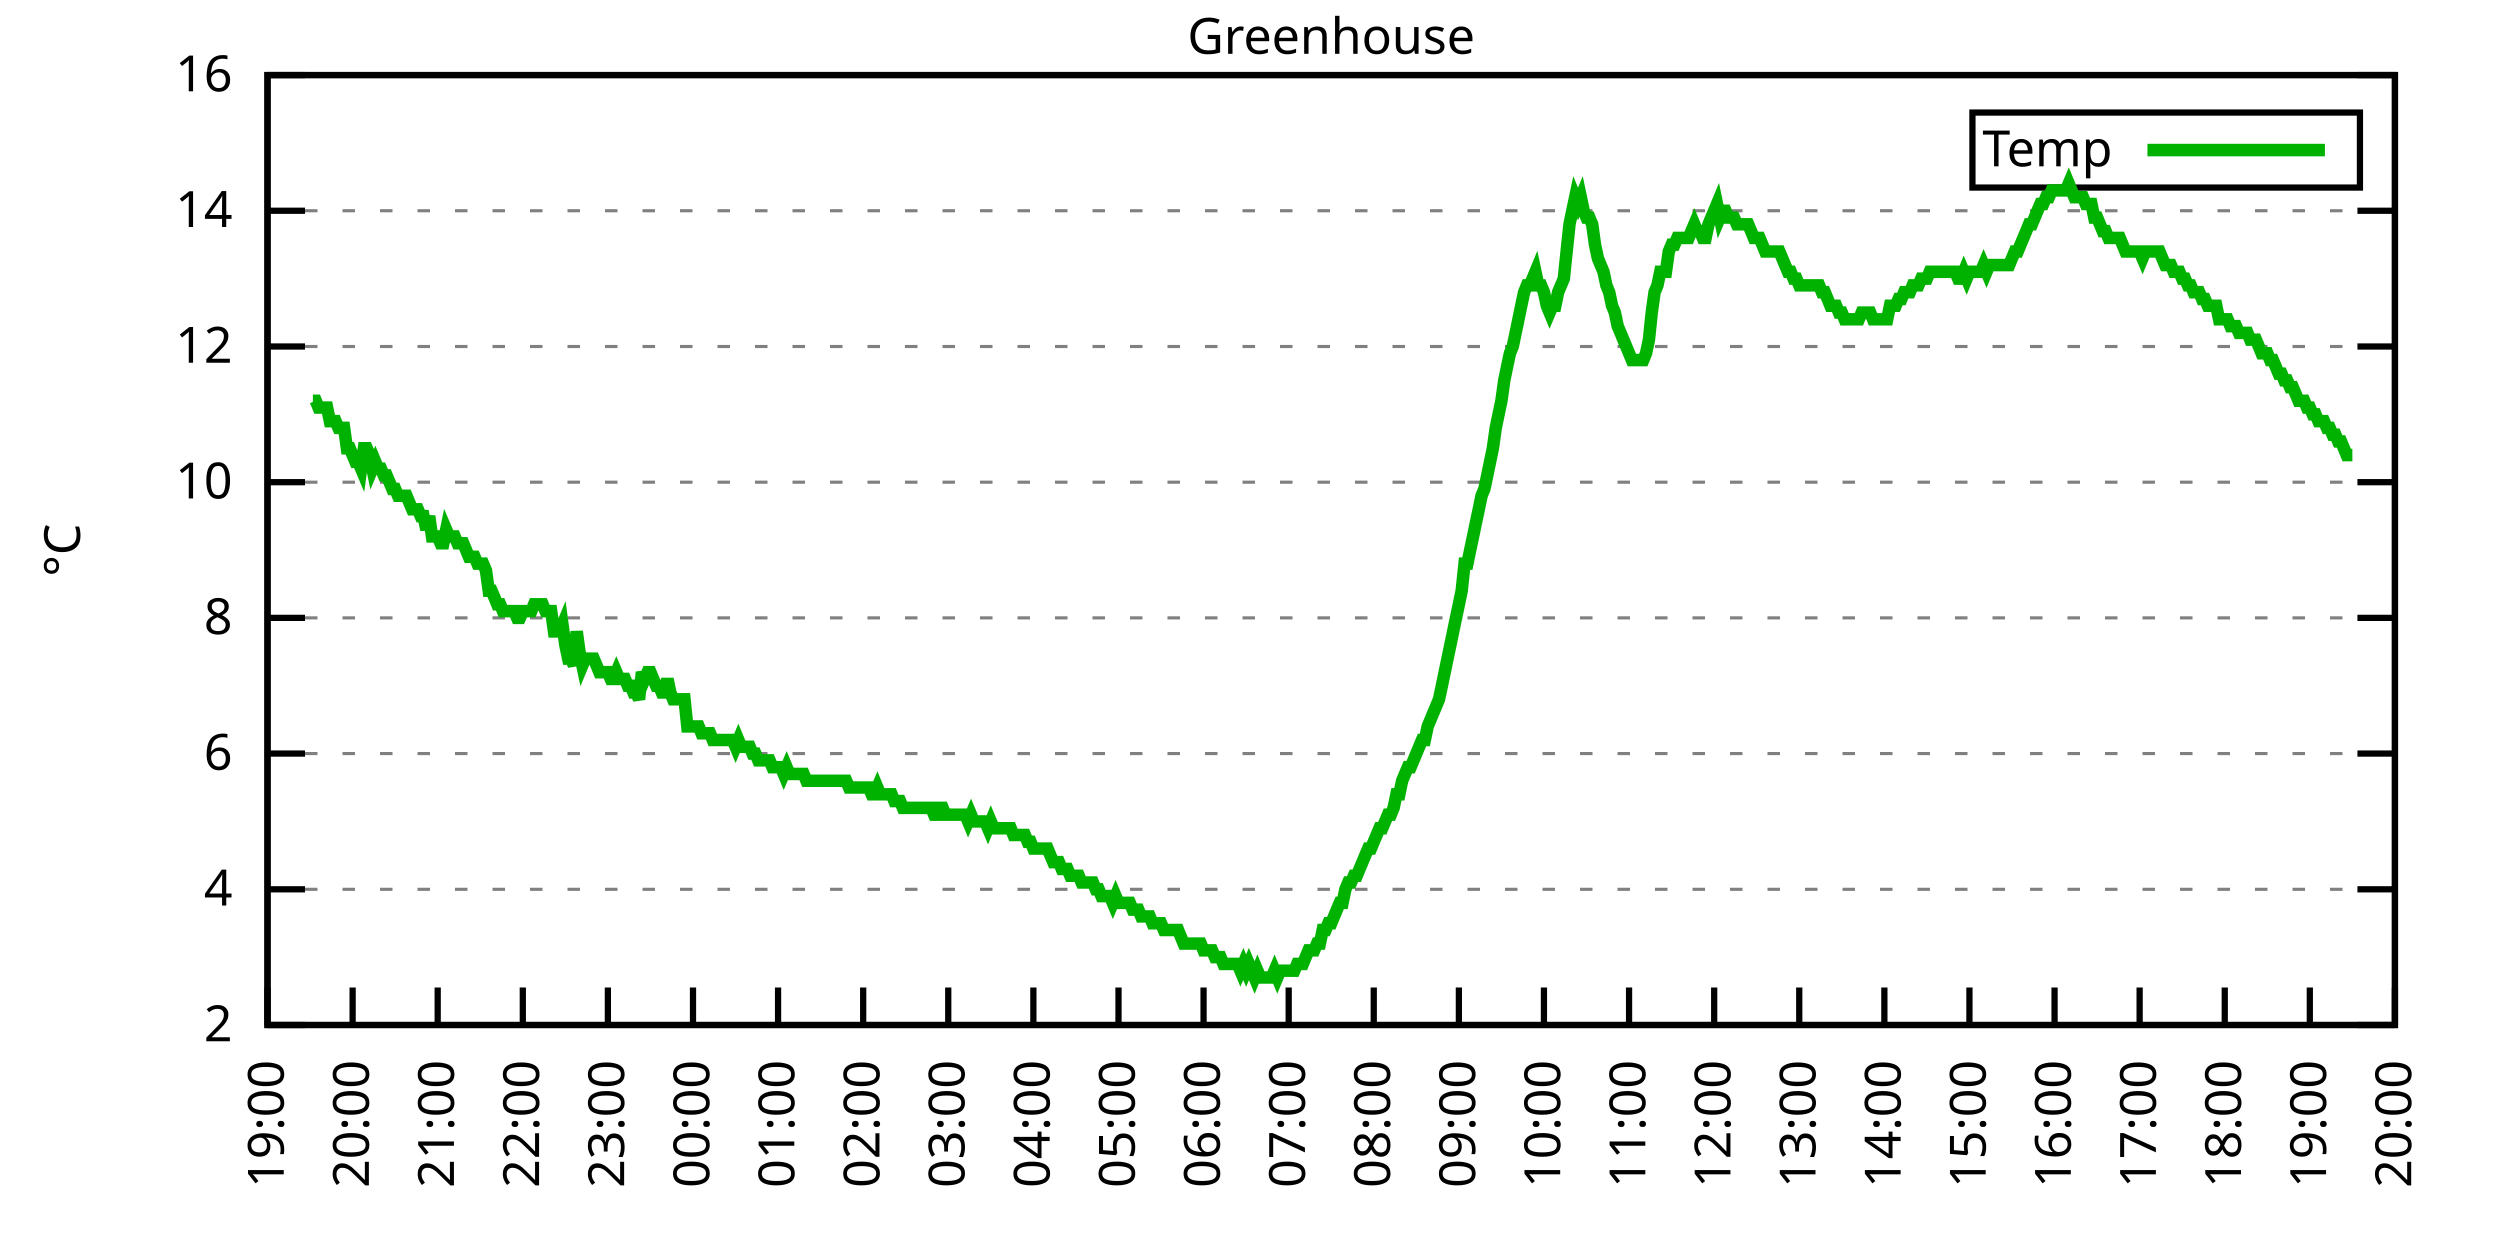
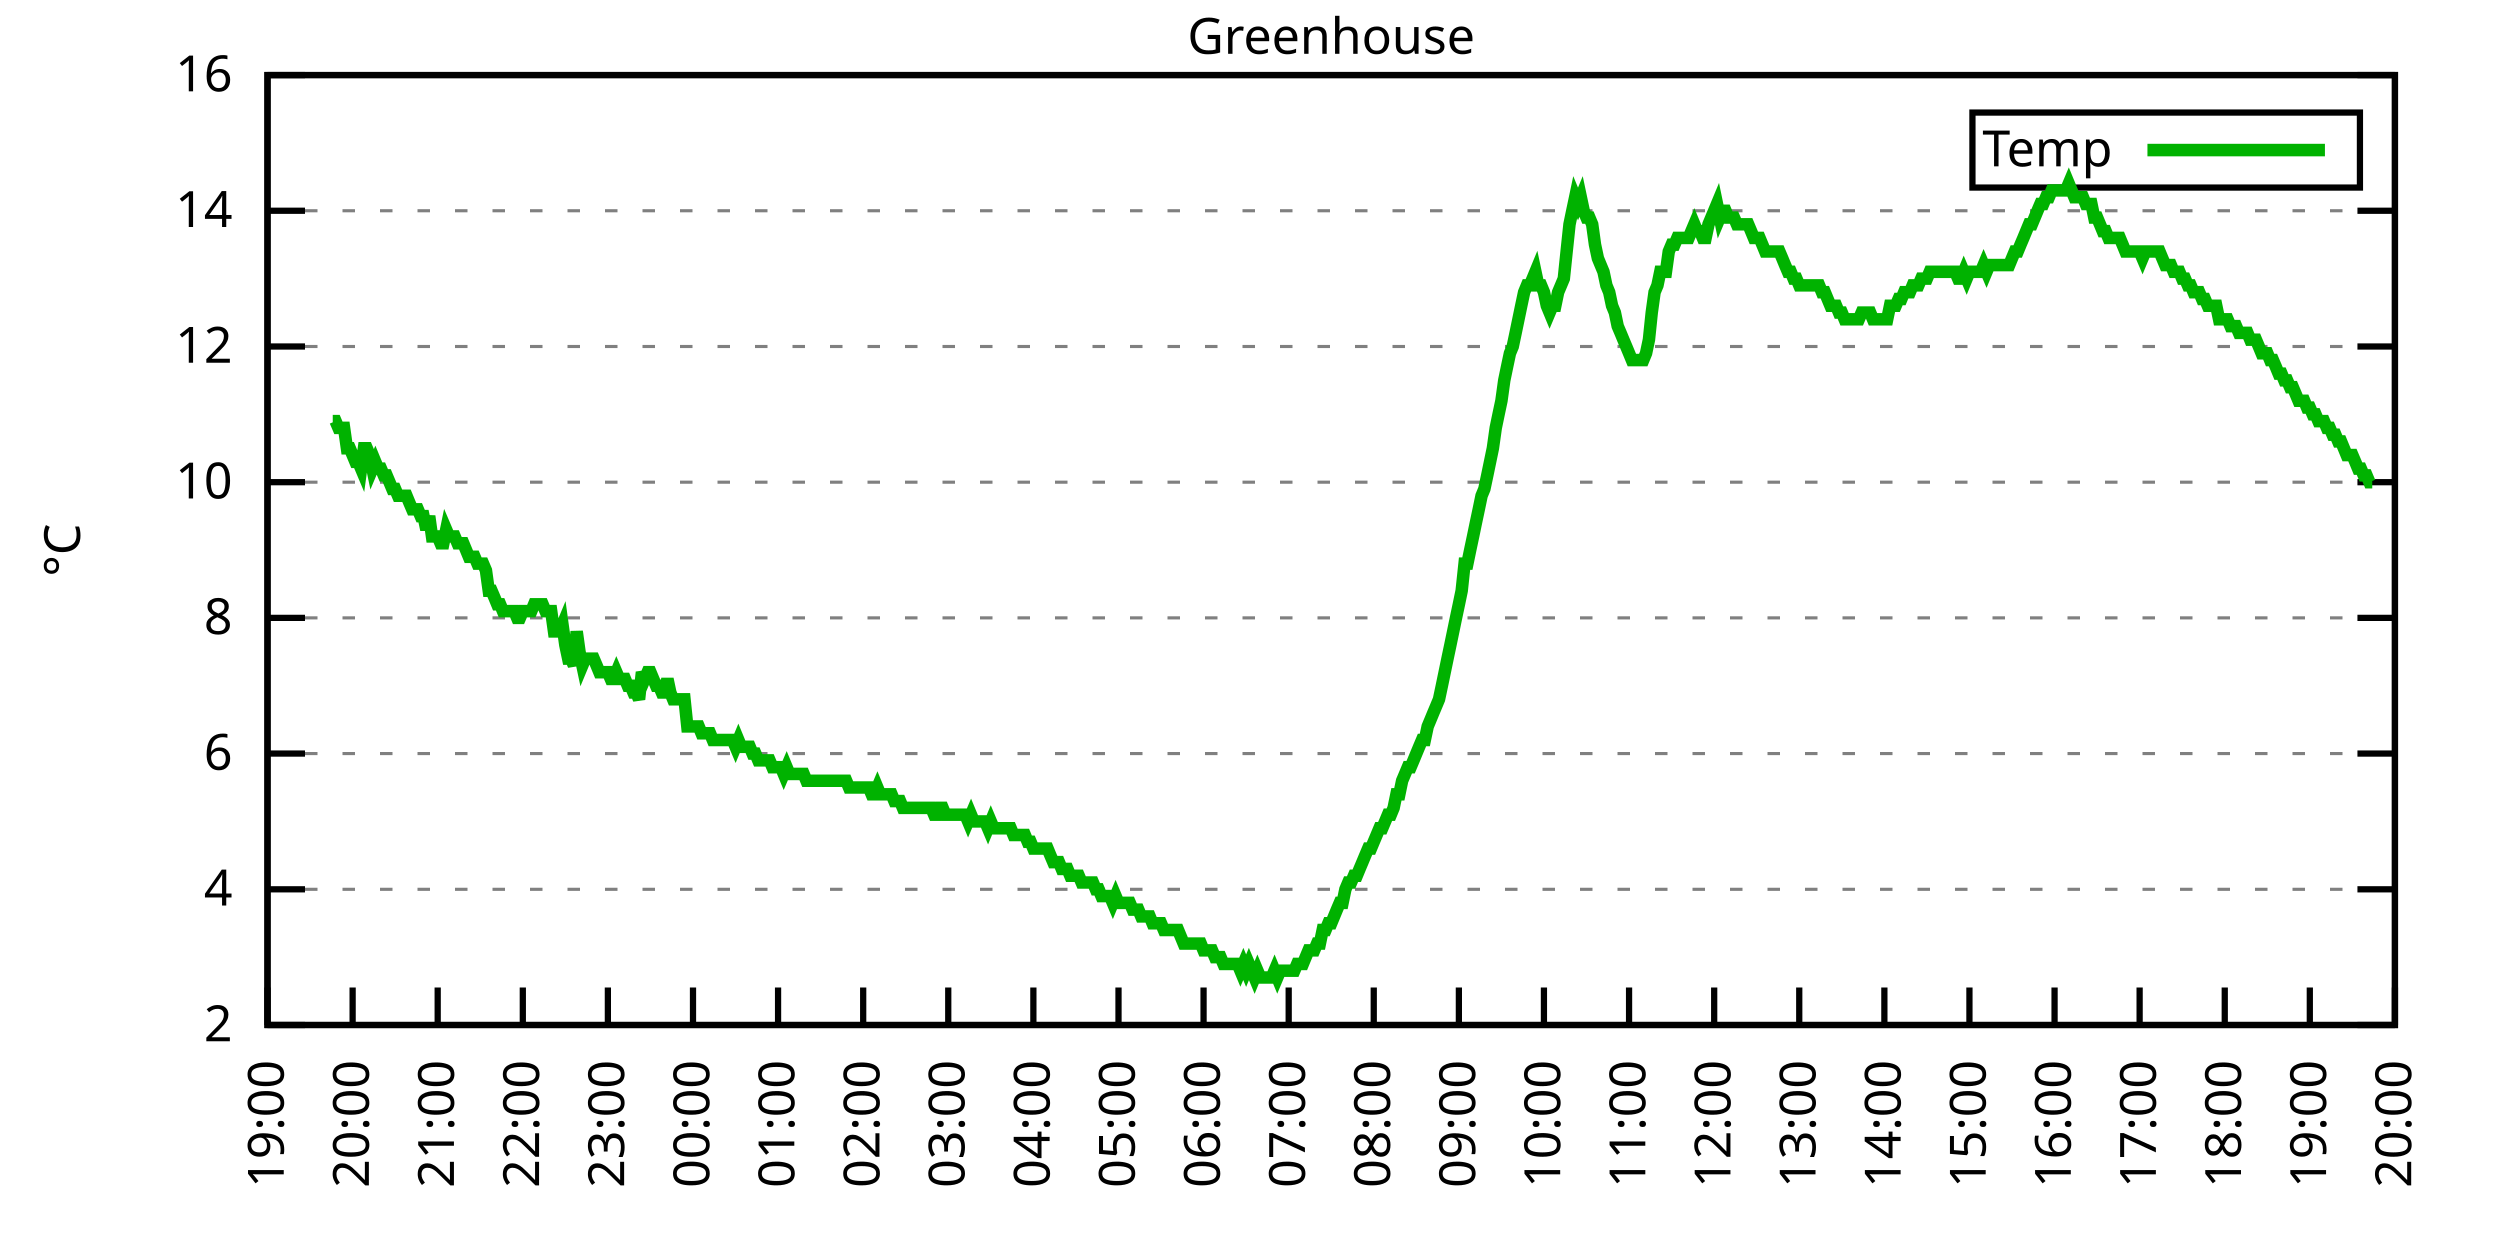
<svg xmlns="http://www.w3.org/2000/svg" xmlns:xlink="http://www.w3.org/1999/xlink" width="400" height="200" viewBox="0 0 400 200">
  <g id="gnuplot_canvas">
    <rect x="0" y="0" width="400" height="200" fill="none" />
    <defs>
      <circle id="gpDot" r="0.5" stroke-width="0.5" stroke="currentColor" />
      <path id="gpPt0" stroke-width="0.333" stroke="currentColor" d="M-1,0 h2 M0,-1 v2" />
      <path id="gpPt1" stroke-width="0.333" stroke="currentColor" d="M-1,-1 L1,1 M1,-1 L-1,1" />
      <path id="gpPt2" stroke-width="0.333" stroke="currentColor" d="M-1,0 L1,0 M0,-1 L0,1 M-1,-1 L1,1 M-1,1 L1,-1" />
      <rect id="gpPt3" stroke-width="0.333" stroke="currentColor" x="-1" y="-1" width="2" height="2" />
      <rect id="gpPt4" stroke-width="0.333" stroke="currentColor" fill="currentColor" x="-1" y="-1" width="2" height="2" />
      <circle id="gpPt5" stroke-width="0.333" stroke="currentColor" cx="0" cy="0" r="1" />
      <use xlink:href="#gpPt5" id="gpPt6" fill="currentColor" stroke="none" />
      <path id="gpPt7" stroke-width="0.333" stroke="currentColor" d="M0,-1.33 L-1.33,0.67 L1.33,0.67 z" />
      <use xlink:href="#gpPt7" id="gpPt8" fill="currentColor" stroke="none" />
      <use xlink:href="#gpPt7" id="gpPt9" stroke="currentColor" transform="rotate(180)" />
      <use xlink:href="#gpPt9" id="gpPt10" fill="currentColor" stroke="none" />
      <use xlink:href="#gpPt3" id="gpPt11" stroke="currentColor" transform="rotate(45)" />
      <use xlink:href="#gpPt11" id="gpPt12" fill="currentColor" stroke="none" />
      <path id="gpPt13" stroke-width="0.333" stroke="currentColor" d="M0,1.330 L1.265,0.411 L0.782,-1.067 L-0.782,-1.076 L-1.265,0.411 z" />
      <use xlink:href="#gpPt13" id="gpPt14" fill="currentColor" stroke="none" />
      <filter id="textbox" filterUnits="objectBoundingBox" x="0" y="0" height="1" width="1">
        <feFlood flood-color="white" flood-opacity="1" result="bgnd" />
        <feComposite in="SourceGraphic" in2="bgnd" operator="atop" />
      </filter>
      <filter id="greybox" filterUnits="objectBoundingBox" x="0" y="0" height="1" width="1">
        <feFlood flood-color="lightgrey" flood-opacity="1" result="grey" />
        <feComposite in="SourceGraphic" in2="grey" operator="atop" />
      </filter>
    </defs>
    <g fill="none" color="white" stroke="currentColor" stroke-width="1.00" stroke-linecap="butt" stroke-linejoin="miter">
</g>
    <g fill="none" color="black" stroke="currentColor" stroke-width="1.00" stroke-linecap="butt" stroke-linejoin="miter">
      <g stroke="none" shape-rendering="crispEdges">
        <polygon fill="rgb(255, 255, 255)" points="42.80,164.00 383.18,164.00 383.18,12.02 42.80,12.02 " />
      </g>
    </g>
    <g fill="none" color="black" stroke="currentColor" stroke-width="1.00" stroke-linecap="butt" stroke-linejoin="miter">
</g>
    <g fill="none" color="black" stroke="black" stroke-width="0.50" stroke-linecap="butt" stroke-linejoin="miter">
</g>
    <g fill="none" color="gray" stroke="currentColor" stroke-width="0.50" stroke-linecap="butt" stroke-linejoin="miter">
      <path stroke="gray" stroke-dasharray="2,4" class="gridline" d="M42.80,164.00 L383.19,164.00  " />
    </g>
    <g fill="none" color="gray" stroke="gray" stroke-width="1.00" stroke-linecap="butt" stroke-linejoin="miter">
</g>
    <g fill="none" color="black" stroke="currentColor" stroke-width="1.00" stroke-linecap="butt" stroke-linejoin="miter">
      <path stroke="black" d="M42.80,164.00 L48.80,164.00 M383.19,164.00 L377.19,164.00  " />
      <g transform="translate(37.20,166.60)" stroke="none" fill="black" font-family="Sans" font-size="8.00" text-anchor="end">
        <text>
          <tspan font-family="Sans"> 2</tspan>
        </text>
      </g>
    </g>
    <g fill="none" color="black" stroke="currentColor" stroke-width="1.00" stroke-linecap="butt" stroke-linejoin="miter">
</g>
    <g fill="none" color="black" stroke="black" stroke-width="0.50" stroke-linecap="butt" stroke-linejoin="miter">
</g>
    <g fill="none" color="gray" stroke="currentColor" stroke-width="0.50" stroke-linecap="butt" stroke-linejoin="miter">
      <path stroke="gray" stroke-dasharray="2,4" class="gridline" d="M42.80,142.29 L383.19,142.29  " />
    </g>
    <g fill="none" color="gray" stroke="gray" stroke-width="1.00" stroke-linecap="butt" stroke-linejoin="miter">
</g>
    <g fill="none" color="black" stroke="currentColor" stroke-width="1.00" stroke-linecap="butt" stroke-linejoin="miter">
      <path stroke="black" d="M42.80,142.29 L48.80,142.29 M383.19,142.29 L377.19,142.29  " />
      <g transform="translate(37.20,144.89)" stroke="none" fill="black" font-family="Sans" font-size="8.00" text-anchor="end">
        <text>
          <tspan font-family="Sans"> 4</tspan>
        </text>
      </g>
    </g>
    <g fill="none" color="black" stroke="currentColor" stroke-width="1.00" stroke-linecap="butt" stroke-linejoin="miter">
</g>
    <g fill="none" color="black" stroke="black" stroke-width="0.50" stroke-linecap="butt" stroke-linejoin="miter">
</g>
    <g fill="none" color="gray" stroke="currentColor" stroke-width="0.50" stroke-linecap="butt" stroke-linejoin="miter">
      <path stroke="gray" stroke-dasharray="2,4" class="gridline" d="M42.80,120.57 L383.19,120.57  " />
    </g>
    <g fill="none" color="gray" stroke="gray" stroke-width="1.00" stroke-linecap="butt" stroke-linejoin="miter">
</g>
    <g fill="none" color="black" stroke="currentColor" stroke-width="1.00" stroke-linecap="butt" stroke-linejoin="miter">
      <path stroke="black" d="M42.80,120.57 L48.80,120.57 M383.19,120.57 L377.19,120.57  " />
      <g transform="translate(37.20,123.17)" stroke="none" fill="black" font-family="Sans" font-size="8.00" text-anchor="end">
        <text>
          <tspan font-family="Sans"> 6</tspan>
        </text>
      </g>
    </g>
    <g fill="none" color="black" stroke="currentColor" stroke-width="1.00" stroke-linecap="butt" stroke-linejoin="miter">
</g>
    <g fill="none" color="black" stroke="black" stroke-width="0.50" stroke-linecap="butt" stroke-linejoin="miter">
</g>
    <g fill="none" color="gray" stroke="currentColor" stroke-width="0.50" stroke-linecap="butt" stroke-linejoin="miter">
      <path stroke="gray" stroke-dasharray="2,4" class="gridline" d="M42.80,98.86 L383.19,98.86  " />
    </g>
    <g fill="none" color="gray" stroke="gray" stroke-width="1.00" stroke-linecap="butt" stroke-linejoin="miter">
</g>
    <g fill="none" color="black" stroke="currentColor" stroke-width="1.00" stroke-linecap="butt" stroke-linejoin="miter">
      <path stroke="black" d="M42.80,98.86 L48.80,98.86 M383.19,98.86 L377.19,98.86  " />
      <g transform="translate(37.20,101.46)" stroke="none" fill="black" font-family="Sans" font-size="8.00" text-anchor="end">
        <text>
          <tspan font-family="Sans"> 8</tspan>
        </text>
      </g>
    </g>
    <g fill="none" color="black" stroke="currentColor" stroke-width="1.00" stroke-linecap="butt" stroke-linejoin="miter">
</g>
    <g fill="none" color="black" stroke="black" stroke-width="0.50" stroke-linecap="butt" stroke-linejoin="miter">
</g>
    <g fill="none" color="gray" stroke="currentColor" stroke-width="0.50" stroke-linecap="butt" stroke-linejoin="miter">
      <path stroke="gray" stroke-dasharray="2,4" class="gridline" d="M42.80,77.15 L383.19,77.15  " />
    </g>
    <g fill="none" color="gray" stroke="gray" stroke-width="1.00" stroke-linecap="butt" stroke-linejoin="miter">
</g>
    <g fill="none" color="black" stroke="currentColor" stroke-width="1.00" stroke-linecap="butt" stroke-linejoin="miter">
      <path stroke="black" d="M42.80,77.15 L48.80,77.15 M383.19,77.15 L377.19,77.15  " />
      <g transform="translate(37.20,79.75)" stroke="none" fill="black" font-family="Sans" font-size="8.00" text-anchor="end">
        <text>
          <tspan font-family="Sans"> 10</tspan>
        </text>
      </g>
    </g>
    <g fill="none" color="black" stroke="currentColor" stroke-width="1.00" stroke-linecap="butt" stroke-linejoin="miter">
</g>
    <g fill="none" color="black" stroke="black" stroke-width="0.50" stroke-linecap="butt" stroke-linejoin="miter">
</g>
    <g fill="none" color="gray" stroke="currentColor" stroke-width="0.50" stroke-linecap="butt" stroke-linejoin="miter">
      <path stroke="gray" stroke-dasharray="2,4" class="gridline" d="M42.80,55.44 L383.19,55.44  " />
    </g>
    <g fill="none" color="gray" stroke="gray" stroke-width="1.00" stroke-linecap="butt" stroke-linejoin="miter">
</g>
    <g fill="none" color="black" stroke="currentColor" stroke-width="1.00" stroke-linecap="butt" stroke-linejoin="miter">
      <path stroke="black" d="M42.80,55.44 L48.80,55.44 M383.19,55.44 L377.19,55.44  " />
      <g transform="translate(37.20,58.04)" stroke="none" fill="black" font-family="Sans" font-size="8.00" text-anchor="end">
        <text>
          <tspan font-family="Sans"> 12</tspan>
        </text>
      </g>
    </g>
    <g fill="none" color="black" stroke="currentColor" stroke-width="1.00" stroke-linecap="butt" stroke-linejoin="miter">
</g>
    <g fill="none" color="black" stroke="black" stroke-width="0.50" stroke-linecap="butt" stroke-linejoin="miter">
</g>
    <g fill="none" color="gray" stroke="currentColor" stroke-width="0.50" stroke-linecap="butt" stroke-linejoin="miter">
      <path stroke="gray" stroke-dasharray="2,4" class="gridline" d="M42.80,33.72 L383.19,33.72  " />
    </g>
    <g fill="none" color="gray" stroke="gray" stroke-width="1.00" stroke-linecap="butt" stroke-linejoin="miter">
</g>
    <g fill="none" color="black" stroke="currentColor" stroke-width="1.00" stroke-linecap="butt" stroke-linejoin="miter">
      <path stroke="black" d="M42.80,33.72 L48.80,33.72 M383.19,33.72 L377.19,33.72  " />
      <g transform="translate(37.20,36.32)" stroke="none" fill="black" font-family="Sans" font-size="8.00" text-anchor="end">
        <text>
          <tspan font-family="Sans"> 14</tspan>
        </text>
      </g>
    </g>
    <g fill="none" color="black" stroke="currentColor" stroke-width="1.00" stroke-linecap="butt" stroke-linejoin="miter">
</g>
    <g fill="none" color="black" stroke="black" stroke-width="0.50" stroke-linecap="butt" stroke-linejoin="miter">
</g>
    <g fill="none" color="gray" stroke="currentColor" stroke-width="0.50" stroke-linecap="butt" stroke-linejoin="miter">
      <path stroke="gray" stroke-dasharray="2,4" class="gridline" d="M42.80,12.01 L383.19,12.01  " />
    </g>
    <g fill="none" color="gray" stroke="gray" stroke-width="1.00" stroke-linecap="butt" stroke-linejoin="miter">
</g>
    <g fill="none" color="black" stroke="currentColor" stroke-width="1.00" stroke-linecap="butt" stroke-linejoin="miter">
      <path stroke="black" d="M42.80,12.01 L48.80,12.01 M383.19,12.01 L377.19,12.01  " />
      <g transform="translate(37.20,14.61)" stroke="none" fill="black" font-family="Sans" font-size="8.00" text-anchor="end">
        <text>
          <tspan font-family="Sans"> 16</tspan>
        </text>
      </g>
    </g>
    <g fill="none" color="black" stroke="currentColor" stroke-width="1.00" stroke-linecap="butt" stroke-linejoin="miter">
      <path stroke="black" d="M42.80,164.00 L42.80,158.00  " />
      <g transform="translate(45.40,169.60) rotate(270.00)" stroke="none" fill="black" font-family="Sans" font-size="8.00" text-anchor="end">
        <text>
          <tspan font-family="Sans">19:00</tspan>
        </text>
      </g>
    </g>
    <g fill="none" color="black" stroke="currentColor" stroke-width="1.00" stroke-linecap="butt" stroke-linejoin="miter">
      <path stroke="black" d="M56.42,164.00 L56.42,158.00  " />
      <g transform="translate(59.02,169.60) rotate(270.00)" stroke="none" fill="black" font-family="Sans" font-size="8.00" text-anchor="end">
        <text>
          <tspan font-family="Sans">20:00</tspan>
        </text>
      </g>
    </g>
    <g fill="none" color="black" stroke="currentColor" stroke-width="1.00" stroke-linecap="butt" stroke-linejoin="miter">
      <path stroke="black" d="M70.03,164.00 L70.03,158.00  " />
      <g transform="translate(72.63,169.60) rotate(270.00)" stroke="none" fill="black" font-family="Sans" font-size="8.00" text-anchor="end">
        <text>
          <tspan font-family="Sans">21:00</tspan>
        </text>
      </g>
    </g>
    <g fill="none" color="black" stroke="currentColor" stroke-width="1.00" stroke-linecap="butt" stroke-linejoin="miter">
      <path stroke="black" d="M83.65,164.00 L83.65,158.00  " />
      <g transform="translate(86.25,169.60) rotate(270.00)" stroke="none" fill="black" font-family="Sans" font-size="8.00" text-anchor="end">
        <text>
          <tspan font-family="Sans">22:00</tspan>
        </text>
      </g>
    </g>
    <g fill="none" color="black" stroke="currentColor" stroke-width="1.00" stroke-linecap="butt" stroke-linejoin="miter">
      <path stroke="black" d="M97.26,164.00 L97.26,158.00  " />
      <g transform="translate(99.86,169.60) rotate(270.00)" stroke="none" fill="black" font-family="Sans" font-size="8.00" text-anchor="end">
        <text>
          <tspan font-family="Sans">23:00</tspan>
        </text>
      </g>
    </g>
    <g fill="none" color="black" stroke="currentColor" stroke-width="1.00" stroke-linecap="butt" stroke-linejoin="miter">
      <path stroke="black" d="M110.88,164.00 L110.88,158.00  " />
      <g transform="translate(113.48,169.60) rotate(270.00)" stroke="none" fill="black" font-family="Sans" font-size="8.00" text-anchor="end">
        <text>
          <tspan font-family="Sans">00:00</tspan>
        </text>
      </g>
    </g>
    <g fill="none" color="black" stroke="currentColor" stroke-width="1.00" stroke-linecap="butt" stroke-linejoin="miter">
      <path stroke="black" d="M124.49,164.00 L124.49,158.00  " />
      <g transform="translate(127.09,169.60) rotate(270.00)" stroke="none" fill="black" font-family="Sans" font-size="8.00" text-anchor="end">
        <text>
          <tspan font-family="Sans">01:00</tspan>
        </text>
      </g>
    </g>
    <g fill="none" color="black" stroke="currentColor" stroke-width="1.00" stroke-linecap="butt" stroke-linejoin="miter">
      <path stroke="black" d="M138.11,164.00 L138.11,158.00  " />
      <g transform="translate(140.71,169.60) rotate(270.00)" stroke="none" fill="black" font-family="Sans" font-size="8.00" text-anchor="end">
        <text>
          <tspan font-family="Sans">02:00</tspan>
        </text>
      </g>
    </g>
    <g fill="none" color="black" stroke="currentColor" stroke-width="1.00" stroke-linecap="butt" stroke-linejoin="miter">
      <path stroke="black" d="M151.72,164.00 L151.72,158.00  " />
      <g transform="translate(154.32,169.60) rotate(270.00)" stroke="none" fill="black" font-family="Sans" font-size="8.00" text-anchor="end">
        <text>
          <tspan font-family="Sans">03:00</tspan>
        </text>
      </g>
    </g>
    <g fill="none" color="black" stroke="currentColor" stroke-width="1.00" stroke-linecap="butt" stroke-linejoin="miter">
      <path stroke="black" d="M165.34,164.00 L165.34,158.00  " />
      <g transform="translate(167.94,169.60) rotate(270.00)" stroke="none" fill="black" font-family="Sans" font-size="8.00" text-anchor="end">
        <text>
          <tspan font-family="Sans">04:00</tspan>
        </text>
      </g>
    </g>
    <g fill="none" color="black" stroke="currentColor" stroke-width="1.00" stroke-linecap="butt" stroke-linejoin="miter">
      <path stroke="black" d="M178.96,164.00 L178.96,158.00  " />
      <g transform="translate(181.56,169.60) rotate(270.00)" stroke="none" fill="black" font-family="Sans" font-size="8.00" text-anchor="end">
        <text>
          <tspan font-family="Sans">05:00</tspan>
        </text>
      </g>
    </g>
    <g fill="none" color="black" stroke="currentColor" stroke-width="1.00" stroke-linecap="butt" stroke-linejoin="miter">
      <path stroke="black" d="M192.57,164.00 L192.57,158.00  " />
      <g transform="translate(195.17,169.60) rotate(270.00)" stroke="none" fill="black" font-family="Sans" font-size="8.00" text-anchor="end">
        <text>
          <tspan font-family="Sans">06:00</tspan>
        </text>
      </g>
    </g>
    <g fill="none" color="black" stroke="currentColor" stroke-width="1.00" stroke-linecap="butt" stroke-linejoin="miter">
      <path stroke="black" d="M206.19,164.00 L206.19,158.00  " />
      <g transform="translate(208.79,169.60) rotate(270.00)" stroke="none" fill="black" font-family="Sans" font-size="8.00" text-anchor="end">
        <text>
          <tspan font-family="Sans">07:00</tspan>
        </text>
      </g>
    </g>
    <g fill="none" color="black" stroke="currentColor" stroke-width="1.00" stroke-linecap="butt" stroke-linejoin="miter">
      <path stroke="black" d="M219.80,164.00 L219.80,158.00  " />
      <g transform="translate(222.40,169.60) rotate(270.00)" stroke="none" fill="black" font-family="Sans" font-size="8.00" text-anchor="end">
        <text>
          <tspan font-family="Sans">08:00</tspan>
        </text>
      </g>
    </g>
    <g fill="none" color="black" stroke="currentColor" stroke-width="1.00" stroke-linecap="butt" stroke-linejoin="miter">
      <path stroke="black" d="M233.42,164.00 L233.42,158.00  " />
      <g transform="translate(236.02,169.60) rotate(270.00)" stroke="none" fill="black" font-family="Sans" font-size="8.00" text-anchor="end">
        <text>
          <tspan font-family="Sans">09:00</tspan>
        </text>
      </g>
    </g>
    <g fill="none" color="black" stroke="currentColor" stroke-width="1.00" stroke-linecap="butt" stroke-linejoin="miter">
      <path stroke="black" d="M247.03,164.00 L247.03,158.00  " />
      <g transform="translate(249.63,169.60) rotate(270.00)" stroke="none" fill="black" font-family="Sans" font-size="8.00" text-anchor="end">
        <text>
          <tspan font-family="Sans">10:00</tspan>
        </text>
      </g>
    </g>
    <g fill="none" color="black" stroke="currentColor" stroke-width="1.00" stroke-linecap="butt" stroke-linejoin="miter">
      <path stroke="black" d="M260.65,164.00 L260.65,158.00  " />
      <g transform="translate(263.25,169.60) rotate(270.00)" stroke="none" fill="black" font-family="Sans" font-size="8.00" text-anchor="end">
        <text>
          <tspan font-family="Sans">11:00</tspan>
        </text>
      </g>
    </g>
    <g fill="none" color="black" stroke="currentColor" stroke-width="1.00" stroke-linecap="butt" stroke-linejoin="miter">
      <path stroke="black" d="M274.27,164.00 L274.27,158.00  " />
      <g transform="translate(276.87,169.60) rotate(270.00)" stroke="none" fill="black" font-family="Sans" font-size="8.00" text-anchor="end">
        <text>
          <tspan font-family="Sans">12:00</tspan>
        </text>
      </g>
    </g>
    <g fill="none" color="black" stroke="currentColor" stroke-width="1.00" stroke-linecap="butt" stroke-linejoin="miter">
      <path stroke="black" d="M287.88,164.00 L287.88,158.00  " />
      <g transform="translate(290.48,169.60) rotate(270.00)" stroke="none" fill="black" font-family="Sans" font-size="8.00" text-anchor="end">
        <text>
          <tspan font-family="Sans">13:00</tspan>
        </text>
      </g>
    </g>
    <g fill="none" color="black" stroke="currentColor" stroke-width="1.00" stroke-linecap="butt" stroke-linejoin="miter">
      <path stroke="black" d="M301.50,164.00 L301.50,158.00  " />
      <g transform="translate(304.10,169.60) rotate(270.00)" stroke="none" fill="black" font-family="Sans" font-size="8.00" text-anchor="end">
        <text>
          <tspan font-family="Sans">14:00</tspan>
        </text>
      </g>
    </g>
    <g fill="none" color="black" stroke="currentColor" stroke-width="1.00" stroke-linecap="butt" stroke-linejoin="miter">
      <path stroke="black" d="M315.11,164.00 L315.11,158.00  " />
      <g transform="translate(317.71,169.60) rotate(270.00)" stroke="none" fill="black" font-family="Sans" font-size="8.00" text-anchor="end">
        <text>
          <tspan font-family="Sans">15:00</tspan>
        </text>
      </g>
    </g>
    <g fill="none" color="black" stroke="currentColor" stroke-width="1.00" stroke-linecap="butt" stroke-linejoin="miter">
      <path stroke="black" d="M328.73,164.00 L328.73,158.00  " />
      <g transform="translate(331.33,169.60) rotate(270.00)" stroke="none" fill="black" font-family="Sans" font-size="8.00" text-anchor="end">
        <text>
          <tspan font-family="Sans">16:00</tspan>
        </text>
      </g>
    </g>
    <g fill="none" color="black" stroke="currentColor" stroke-width="1.00" stroke-linecap="butt" stroke-linejoin="miter">
      <path stroke="black" d="M342.34,164.00 L342.34,158.00  " />
      <g transform="translate(344.94,169.60) rotate(270.00)" stroke="none" fill="black" font-family="Sans" font-size="8.00" text-anchor="end">
        <text>
          <tspan font-family="Sans">17:00</tspan>
        </text>
      </g>
    </g>
    <g fill="none" color="black" stroke="currentColor" stroke-width="1.00" stroke-linecap="butt" stroke-linejoin="miter">
      <path stroke="black" d="M355.96,164.00 L355.96,158.00  " />
      <g transform="translate(358.56,169.60) rotate(270.00)" stroke="none" fill="black" font-family="Sans" font-size="8.00" text-anchor="end">
        <text>
          <tspan font-family="Sans">18:00</tspan>
        </text>
      </g>
    </g>
    <g fill="none" color="black" stroke="currentColor" stroke-width="1.00" stroke-linecap="butt" stroke-linejoin="miter">
      <path stroke="black" d="M369.57,164.00 L369.57,158.00  " />
      <g transform="translate(372.17,169.60) rotate(270.00)" stroke="none" fill="black" font-family="Sans" font-size="8.00" text-anchor="end">
        <text>
          <tspan font-family="Sans">19:00</tspan>
        </text>
      </g>
    </g>
    <g fill="none" color="black" stroke="currentColor" stroke-width="1.00" stroke-linecap="butt" stroke-linejoin="miter">
      <path stroke="black" d="M383.19,164.00 L383.19,158.00  " />
      <g transform="translate(385.79,169.60) rotate(270.00)" stroke="none" fill="black" font-family="Sans" font-size="8.00" text-anchor="end">
        <text>
          <tspan font-family="Sans">20:00</tspan>
        </text>
      </g>
    </g>
    <g fill="none" color="black" stroke="currentColor" stroke-width="1.00" stroke-linecap="butt" stroke-linejoin="miter">
</g>
    <g fill="none" color="black" stroke="currentColor" stroke-width="1.00" stroke-linecap="butt" stroke-linejoin="miter">
      <path stroke="black" d="M42.80,12.01 L42.80,164.00 L383.19,164.00 L383.19,12.01 L42.80,12.01 Z  " />
    </g>
    <g fill="none" color="black" stroke="currentColor" stroke-width="1.00" stroke-linecap="butt" stroke-linejoin="miter">
</g>
    <g fill="none" color="black" stroke="currentColor" stroke-width="1.00" stroke-linecap="butt" stroke-linejoin="miter">
      <path stroke="black" d="M315.59,30.01 L315.59,18.01 L377.59,18.01 L377.59,30.01 L315.59,30.01 Z  " />
    </g>
    <g id="Greenhouse_plot_1">
      <g fill="none" color="white" stroke="black" stroke-width="2.00" stroke-linecap="butt" stroke-linejoin="miter">
</g>
      <g fill="none" color="black" stroke="currentColor" stroke-width="2.00" stroke-linecap="butt" stroke-linejoin="miter">
        <g transform="translate(337.99,26.61)" stroke="none" fill="black" font-family="Sans" font-size="8.00" text-anchor="end">
          <text>
            <tspan font-family="Sans">Temp</tspan>
          </text>
        </g>
      </g>
      <g fill="none" color="black" stroke="currentColor" stroke-width="2.00" stroke-linecap="butt" stroke-linejoin="miter">
-         <path stroke="rgb(  0, 178,   0)" d="M343.59,24.01 L371.99,24.01 M50.06,64.12 L50.52,64.12 L50.97,65.21 L51.42,65.21 L51.88,65.21 L52.33,65.21   L52.78,67.38 L53.24,67.38 L53.69,67.38 L54.15,68.46 L54.60,68.46 L55.05,68.46 L55.51,71.72 L55.96,71.72   L56.42,72.81 L56.87,73.89 L57.32,73.89 L57.78,74.98 L58.23,71.72 L58.68,71.72 L59.14,72.81 L59.59,74.98   L60.05,73.89 L60.50,74.98 L60.95,74.98 L61.41,76.06 L61.86,76.06 L62.32,77.15 L62.77,78.23 L63.22,78.23   L63.68,79.32 L64.13,79.32 L64.58,79.32 L65.04,79.32 L65.49,80.41 L65.95,81.49 L66.40,81.49 L66.85,81.49   L67.31,82.58 L67.76,82.58 L68.22,84.75 L68.67,82.58 L69.12,85.83 L69.58,85.83 L70.03,85.83 L70.49,86.92   L70.94,86.92 L71.39,84.75 L71.85,85.83 L72.30,85.83 L72.75,85.83 L73.21,86.92 L73.66,86.92 L74.12,86.92   L74.57,88.00 L75.02,89.09 L75.48,89.09 L75.93,89.09 L76.39,90.18 L76.84,90.18 L77.29,90.18 L77.75,91.26   L78.20,94.52 L78.65,94.52 L79.11,95.60 L79.56,96.69 L80.02,96.69 L80.47,97.78 L80.92,97.78 L81.38,97.78   L81.83,97.78 L82.29,97.78 L82.74,98.86 L83.19,98.86 L83.65,97.78 L84.10,97.78 L84.55,97.78 L85.01,97.78   L85.46,96.69 L85.92,96.69 L86.37,96.69 L86.82,96.69 L87.28,97.78 L87.73,97.78 L88.19,97.78 L88.64,101.03   L89.09,101.03 L89.55,101.03 L90.00,99.95 L90.45,103.20 L90.91,105.38 L91.36,105.38 L91.82,106.46 L92.27,101.03   L92.72,104.29 L93.18,106.46 L93.63,105.38 L94.09,105.38 L94.54,105.38 L94.99,105.38 L95.45,106.46 L95.90,107.55   L96.35,107.55 L96.81,107.55 L97.26,107.55 L97.72,108.63 L98.17,108.63 L98.62,107.55 L99.08,108.63 L99.53,108.63   L99.99,108.63 L100.44,109.72 L100.89,109.72 L101.35,110.80 L101.80,110.80 L102.25,111.89 L102.71,107.55 L103.16,108.63   L103.62,107.55 L104.07,107.55 L104.52,108.63 L104.98,109.72 L105.43,109.72 L105.89,110.80 L106.34,110.80 L106.79,108.63   L107.25,110.80 L107.70,111.89 L108.15,111.89 L108.61,111.89 L109.06,111.89 L109.52,111.89 L109.97,116.23 L110.42,116.23   L110.88,116.23 L111.33,116.23 L111.79,116.23 L112.24,117.32 L112.69,117.32 L113.15,117.32 L113.60,117.32 L114.05,118.40   L114.51,118.40 L114.96,118.40 L115.42,118.40 L115.87,118.40 L116.32,118.40 L116.78,118.40 L117.23,118.40 L117.69,119.49   L118.14,118.40 L118.59,119.49 L119.05,119.49 L119.50,119.49 L119.96,119.49 L120.41,120.57 L120.86,120.57 L121.32,121.66   L121.77,121.66 L122.22,121.66 L122.68,121.66 L123.13,121.66 L123.59,122.75 L124.04,122.75 L124.49,122.75 L124.95,122.75   L125.40,123.83 L125.86,122.75 L126.31,123.83 L126.76,123.83 L127.22,123.83 L127.67,123.83 L128.12,123.83 L128.58,123.83   L129.03,124.92 L129.49,124.92 L129.94,124.92 L130.39,124.92 L130.85,124.92 L131.30,124.92 L131.76,124.92 L132.21,124.92   L132.66,124.92 L133.12,124.92 L133.57,124.92 L134.02,124.92 L134.48,124.92 L134.93,124.92 L135.39,124.92 L135.84,126.00   L136.29,126.00 L136.75,126.00 L137.20,126.00 L137.66,126.00 L138.11,126.00 L138.56,126.00 L139.02,126.00 L139.47,127.09   L139.92,127.09 L140.38,126.00 L140.83,127.09 L141.29,127.09 L141.74,127.09 L142.19,127.09 L142.65,127.09 L143.10,128.17   L143.56,128.17 L144.01,128.17 L144.46,129.26 L144.92,129.26 L145.37,129.26 L145.82,129.26 L146.28,129.26 L146.73,129.26   L147.19,129.26 L147.64,129.26 L148.09,129.26 L148.55,129.26 L149.00,129.26 L149.46,130.35 L149.91,130.35 L150.36,129.26   L150.82,129.26 L151.27,130.35 L151.72,130.35 L152.18,130.35 L152.63,130.35 L153.09,130.35 L153.54,130.35 L153.99,130.35   L154.45,130.35 L154.90,131.43 L155.36,130.35 L155.81,131.43 L156.26,131.43 L156.72,131.43 L157.17,131.43 L157.62,131.43   L158.08,132.52 L158.53,131.43 L158.99,132.52 L159.44,132.52 L159.89,132.52 L160.35,132.52 L160.80,132.52 L161.26,132.52   L161.71,132.52 L162.16,133.60 L162.62,133.60 L163.07,133.60 L163.52,133.60 L163.98,133.60 L164.43,134.69 L164.89,134.69   L165.34,135.77 L165.79,135.77 L166.25,135.77 L166.70,135.77 L167.16,135.77 L167.61,135.77 L168.06,136.86 L168.52,137.94   L168.97,137.94 L169.43,137.94 L169.88,139.03 L170.33,139.03 L170.79,139.03 L171.24,140.12 L171.69,140.12 L172.15,140.12   L172.60,140.12 L173.06,141.20 L173.51,141.20 L173.96,141.20 L174.42,141.20 L174.87,141.20 L175.33,142.29 L175.78,142.29   L176.23,143.37 L176.69,143.37 L177.14,143.37 L177.59,143.37 L178.05,144.46 L178.50,143.37 L178.96,144.46 L179.41,144.46   L179.86,144.46 L180.32,144.46 L180.77,144.46 L181.23,145.54 L181.68,145.54 L182.13,145.54 L182.59,146.63 L183.04,146.63   L183.49,146.63 L183.95,146.63 L184.40,147.72 L184.86,147.72 L185.31,147.72 L185.76,147.72 L186.22,148.80 L186.67,148.80   L187.13,148.80 L187.58,148.80 L188.03,148.80 L188.49,148.80 L188.94,149.89 L189.39,150.97 L189.85,150.97 L190.30,150.97   L190.76,150.97 L191.21,150.97 L191.66,150.97 L192.12,150.97 L192.57,152.06 L193.03,152.06 L193.48,152.06 L193.93,152.06   L194.39,153.14 L194.84,153.14 L195.29,153.14 L195.75,154.23 L196.20,154.23 L196.66,154.23 L197.11,154.23 L197.56,154.23   L198.02,154.23 L198.47,155.31 L198.93,154.23 L199.38,155.31 L199.83,154.23 L200.29,155.31 L200.74,156.40 L201.19,155.31   L201.65,156.40 L202.10,156.40 L202.56,156.40 L203.01,156.40 L203.46,156.40 L203.92,155.31 L204.37,156.40 L204.83,155.31   L205.28,155.31 L205.73,155.31 L206.19,155.31 L206.64,155.31 L207.09,155.31 L207.55,154.23 L208.00,154.23 L208.46,154.23   L208.91,153.14 L209.36,152.06 L209.82,152.06 L210.27,152.06 L210.73,150.97 L211.18,150.97 L211.63,148.80 L212.09,148.80   L212.54,147.72 L213.00,147.72 L213.45,146.63 L213.90,145.54 L214.36,144.46 L214.81,144.46 L215.26,142.29 L215.72,141.20   L216.17,141.20 L216.63,140.12 L217.08,140.12 L217.53,139.03 L217.99,137.94 L218.44,136.86 L218.90,135.77 L219.35,135.77   L219.80,134.69 L220.26,133.60 L220.71,132.52 L221.16,132.52 L221.62,131.43 L222.07,130.35 L222.53,130.35 L222.98,129.26   L223.43,127.09 L223.89,127.09 L224.34,124.92 L224.80,123.83 L225.25,122.75 L225.70,122.75 L226.16,121.66 L226.61,120.57   L227.06,119.49 L227.52,118.40 L227.97,118.40 L228.43,116.23 L228.88,115.15 L229.33,114.06 L229.79,112.97 L230.24,111.89   L230.70,109.72 L231.15,107.55 L231.60,105.38 L232.06,103.20 L232.51,101.03 L232.96,98.86 L233.42,96.69 L233.87,94.52   L234.33,90.18 L234.78,90.18 L235.23,88.00 L235.69,85.83 L236.14,83.66 L236.60,81.49 L237.05,79.32 L237.50,78.23   L237.96,76.06 L238.41,73.89 L238.86,71.72 L239.32,68.46 L239.77,66.29 L240.23,64.12 L240.68,60.86 L241.13,58.69   L241.59,56.52 L242.04,55.44 L242.50,53.26 L242.95,51.09 L243.40,48.92 L243.86,46.75 L244.31,45.66 L244.76,45.66   L245.22,44.58 L245.67,43.49 L246.13,45.66 L246.58,45.66 L247.03,46.75 L247.49,48.92 L247.94,50.01 L248.40,48.92   L248.85,48.92 L249.30,46.75 L249.76,45.66 L250.21,44.58 L250.66,40.24 L251.12,35.89 L251.57,33.72 L252.03,31.55   L252.48,32.64 L252.93,31.55 L253.39,33.72 L253.84,34.81 L254.30,34.81 L254.75,35.89 L255.20,39.15 L255.66,41.32   L256.11,42.41 L256.56,43.49 L257.02,45.66 L257.47,46.75 L257.93,48.92 L258.38,50.01 L258.83,52.18 L259.29,53.26   L259.74,54.35 L260.20,55.44 L260.65,56.52 L261.10,57.61 L261.56,57.61 L262.01,57.61 L262.47,57.61 L262.92,57.61   L263.37,56.52 L263.83,54.35 L264.28,50.01 L264.73,46.75 L265.19,45.66 L265.64,43.49 L266.10,43.49 L266.55,43.49   L267.00,40.24 L267.46,39.15 L267.91,39.15 L268.37,38.07 L268.82,38.07 L269.27,38.07 L269.73,38.07 L270.18,38.07   L270.63,36.98 L271.09,35.89 L271.54,36.98 L272.00,36.98 L272.45,38.07 L272.90,38.07 L273.36,35.89 L273.81,34.81   L274.27,33.72 L274.72,32.64 L275.17,34.81 L275.63,33.72 L276.08,33.72 L276.53,34.81 L276.99,34.81 L277.44,34.81   L277.90,35.89 L278.35,35.89 L278.80,35.89 L279.26,35.89 L279.71,35.89 L280.17,36.98 L280.62,38.07 L281.07,38.07   L281.53,38.07 L281.98,39.15 L282.43,40.24 L282.89,40.24 L283.34,40.24 L283.80,40.24 L284.25,40.24 L284.70,40.24   L285.16,41.32 L285.61,42.41 L286.07,43.49 L286.52,43.49 L286.97,44.58 L287.43,44.58 L287.88,45.66 L288.33,45.66   L288.79,45.66 L289.24,45.66 L289.70,45.66 L290.15,45.66 L290.60,45.66 L291.06,45.66 L291.51,46.75 L291.97,46.75   L292.42,47.84 L292.87,48.92 L293.33,48.92 L293.78,48.92 L294.23,50.01 L294.69,50.01 L295.14,51.09 L295.60,51.09   L296.05,51.09 L296.50,51.09 L296.96,51.09 L297.41,51.09 L297.87,50.01 L298.32,50.01 L298.77,50.01 L299.23,50.01   L299.68,51.09 L300.13,51.09 L300.59,51.09 L301.04,51.09 L301.50,51.09 L301.95,51.09 L302.40,48.92 L302.86,48.92   L303.31,48.92 L303.77,47.84 L304.22,47.84 L304.67,46.75 L305.13,46.75 L305.58,46.75 L306.03,45.66 L306.49,45.66   L306.94,45.66 L307.40,44.58 L307.85,44.58 L308.30,44.58 L308.76,43.49 L309.21,43.49 L309.67,43.49 L310.12,43.49   L310.57,43.49 L311.03,43.49 L311.48,43.49 L311.94,43.49 L312.39,43.49 L312.84,43.49 L313.30,44.58 L313.75,44.58   L314.20,43.49 L314.66,44.58 L315.11,43.49 L315.57,43.49 L316.02,43.49 L316.47,43.49 L316.93,43.49 L317.38,42.41   L317.84,43.49 L318.29,42.41 L318.74,42.41 L319.20,42.41 L319.65,42.41 L320.10,42.41 L320.56,42.41 L321.01,42.41   L321.47,42.41 L321.92,41.32 L322.37,40.24 L322.83,40.24 L323.28,39.15 L323.74,38.07 L324.19,36.98 L324.64,35.89   L325.10,35.89 L325.55,34.81 L326.00,33.72 L326.46,32.64 L326.91,32.64 L327.37,31.55 L327.82,31.55 L328.27,30.47   L328.73,30.47 L329.18,30.47 L329.64,30.47 L330.09,30.47 L330.54,30.47 L331.00,29.38 L331.45,30.47 L331.90,31.55   L332.36,31.55 L332.81,31.55 L333.27,31.55 L333.72,32.64 L334.17,32.64 L334.63,32.64 L335.08,34.81 L335.54,34.81   L335.99,35.89 L336.44,36.98 L336.90,36.98 L337.35,38.07 L337.80,38.07 L338.26,38.07 L338.71,38.07 L339.17,38.07   L339.62,39.15 L340.07,40.24 L340.53,40.24 L340.98,40.24 L341.44,40.24 L341.89,40.24 L342.34,40.24 L342.80,41.32   L343.25,40.24 L343.70,40.24 L344.16,40.24 L344.61,40.24 L345.07,40.24 L345.52,40.24 L345.97,41.32 L346.43,42.41   L346.88,42.41 L347.34,42.41 L347.79,43.49 L348.24,43.49 L348.70,43.49 L349.15,44.58 L349.60,44.58 L350.06,45.66   L350.51,45.66 L350.97,46.75 L351.42,46.75 L351.87,46.75 L352.33,47.84 L352.78,47.84 L353.24,48.92 L353.69,48.92   L354.14,48.92 L354.60,48.92 L355.05,51.09 L355.50,51.09 L355.96,51.09 L356.41,51.09 L356.87,52.18 L357.32,52.18   L357.77,52.18 L358.23,53.26 L358.68,53.26 L359.14,53.26 L359.59,53.26 L360.04,54.35 L360.50,54.35 L360.95,54.35   L361.41,55.44 L361.86,56.52 L362.31,56.52 L362.77,56.52 L363.22,57.61 L363.67,57.61 L364.13,58.69 L364.58,59.78   L365.04,59.78 L365.49,60.86 L365.94,60.86 L366.40,61.95 L366.85,61.95 L367.31,63.04 L367.76,64.12 L368.21,64.12   L368.67,64.12 L369.12,65.21 L369.57,65.21 L370.03,66.29 L370.48,66.29 L370.94,67.38 L371.39,67.38 L371.84,67.38   L372.30,68.46 L372.75,68.46 L373.21,69.55 L373.66,69.55 L374.11,70.63 L374.57,70.63 L375.02,71.72 L375.47,72.81   L375.93,72.81 L376.38,72.81  " />
+         <path stroke="rgb(  0, 178,   0)" d="M343.59,24.01 L371.99,24.01 M53.24,67.38 L53.69,67.38 L54.15,68.46 L54.60,68.46 L55.05,68.46 L55.51,71.72   L55.96,71.72 L56.42,72.81 L56.87,73.89 L57.32,73.89 L57.78,74.98 L58.23,71.72 L58.68,71.72 L59.14,72.81   L59.59,74.98 L60.05,73.89 L60.50,74.98 L60.95,74.98 L61.41,76.06 L61.86,76.06 L62.32,77.15 L62.77,78.23   L63.22,78.23 L63.68,79.32 L64.13,79.32 L64.58,79.32 L65.04,79.32 L65.49,80.41 L65.95,81.49 L66.40,81.49   L66.85,81.49 L67.31,82.58 L67.76,82.58 L68.22,84.75 L68.67,82.58 L69.12,85.83 L69.58,85.83 L70.03,85.83   L70.49,86.92 L70.94,86.92 L71.39,84.75 L71.85,85.83 L72.30,85.83 L72.75,85.83 L73.21,86.92 L73.66,86.92   L74.12,86.92 L74.57,88.00 L75.02,89.09 L75.48,89.09 L75.93,89.09 L76.39,90.18 L76.84,90.18 L77.29,90.18   L77.75,91.26 L78.20,94.52 L78.65,94.52 L79.11,95.60 L79.56,96.69 L80.02,96.69 L80.47,97.78 L80.92,97.78   L81.38,97.78 L81.83,97.78 L82.29,97.78 L82.74,98.86 L83.19,98.86 L83.65,97.78 L84.10,97.78 L84.55,97.78   L85.01,97.78 L85.46,96.69 L85.92,96.69 L86.37,96.69 L86.82,96.69 L87.28,97.78 L87.73,97.78 L88.19,97.78   L88.64,101.03 L89.09,101.03 L89.55,101.03 L90.00,99.95 L90.45,103.20 L90.91,105.38 L91.36,105.38 L91.82,106.46   L92.27,101.03 L92.72,104.29 L93.18,106.46 L93.63,105.38 L94.09,105.38 L94.54,105.38 L94.99,105.38 L95.45,106.46   L95.90,107.55 L96.35,107.55 L96.81,107.55 L97.26,107.55 L97.72,108.63 L98.17,108.63 L98.62,107.55 L99.08,108.63   L99.53,108.63 L99.99,108.63 L100.44,109.72 L100.89,109.72 L101.35,110.80 L101.80,110.80 L102.25,111.89 L102.71,107.55   L103.16,108.63 L103.62,107.55 L104.07,107.55 L104.52,108.63 L104.98,109.72 L105.43,109.72 L105.89,110.80 L106.34,110.80   L106.79,108.63 L107.25,110.80 L107.70,111.89 L108.15,111.89 L108.61,111.89 L109.06,111.89 L109.52,111.89 L109.97,116.23   L110.42,116.23 L110.88,116.23 L111.33,116.23 L111.79,116.23 L112.24,117.32 L112.69,117.32 L113.15,117.32 L113.60,117.32   L114.05,118.40 L114.51,118.40 L114.96,118.40 L115.42,118.40 L115.87,118.40 L116.32,118.40 L116.78,118.40 L117.23,118.40   L117.69,119.49 L118.14,118.40 L118.59,119.49 L119.05,119.49 L119.50,119.49 L119.96,119.49 L120.41,120.57 L120.86,120.57   L121.32,121.66 L121.77,121.66 L122.22,121.66 L122.68,121.66 L123.13,121.66 L123.59,122.75 L124.04,122.75 L124.49,122.75   L124.95,122.75 L125.40,123.83 L125.86,122.75 L126.31,123.83 L126.76,123.83 L127.22,123.83 L127.67,123.83 L128.12,123.83   L128.58,123.83 L129.03,124.92 L129.49,124.92 L129.94,124.92 L130.39,124.92 L130.85,124.92 L131.30,124.92 L131.76,124.92   L132.21,124.92 L132.66,124.92 L133.12,124.92 L133.57,124.92 L134.02,124.92 L134.48,124.92 L134.93,124.92 L135.39,124.92   L135.84,126.00 L136.29,126.00 L136.75,126.00 L137.20,126.00 L137.66,126.00 L138.11,126.00 L138.56,126.00 L139.02,126.00   L139.47,127.09 L139.92,127.09 L140.38,126.00 L140.83,127.09 L141.29,127.09 L141.74,127.09 L142.19,127.09 L142.65,127.09   L143.10,128.17 L143.56,128.17 L144.01,128.17 L144.46,129.26 L144.92,129.26 L145.37,129.26 L145.82,129.26 L146.28,129.26   L146.73,129.26 L147.19,129.26 L147.64,129.26 L148.09,129.26 L148.55,129.26 L149.00,129.26 L149.46,130.35 L149.91,130.35   L150.36,129.26 L150.82,129.26 L151.27,130.35 L151.72,130.35 L152.18,130.35 L152.63,130.35 L153.09,130.35 L153.54,130.35   L153.99,130.35 L154.45,130.35 L154.90,131.43 L155.36,130.35 L155.81,131.43 L156.26,131.43 L156.72,131.43 L157.17,131.43   L157.62,131.43 L158.08,132.52 L158.53,131.43 L158.99,132.52 L159.44,132.52 L159.89,132.52 L160.35,132.52 L160.80,132.52   L161.26,132.52 L161.71,132.52 L162.16,133.60 L162.62,133.60 L163.07,133.60 L163.52,133.60 L163.98,133.60 L164.43,134.69   L164.89,134.69 L165.34,135.77 L165.79,135.77 L166.25,135.77 L166.70,135.77 L167.16,135.77 L167.61,135.77 L168.06,136.86   L168.52,137.94 L168.97,137.94 L169.43,137.94 L169.88,139.03 L170.33,139.03 L170.79,139.03 L171.24,140.12 L171.69,140.12   L172.15,140.12 L172.60,140.12 L173.06,141.20 L173.51,141.20 L173.96,141.20 L174.42,141.20 L174.87,141.20 L175.33,142.29   L175.78,142.29 L176.23,143.37 L176.69,143.37 L177.14,143.37 L177.59,143.37 L178.05,144.46 L178.50,143.37 L178.96,144.46   L179.41,144.46 L179.86,144.46 L180.32,144.46 L180.77,144.46 L181.23,145.54 L181.68,145.54 L182.13,145.54 L182.59,146.63   L183.04,146.63 L183.49,146.63 L183.95,146.63 L184.40,147.72 L184.86,147.72 L185.31,147.72 L185.76,147.72 L186.22,148.80   L186.67,148.80 L187.13,148.80 L187.58,148.80 L188.03,148.80 L188.49,148.80 L188.94,149.89 L189.39,150.97 L189.85,150.97   L190.30,150.97 L190.76,150.97 L191.21,150.97 L191.66,150.97 L192.12,150.97 L192.57,152.06 L193.03,152.06 L193.48,152.06   L193.93,152.06 L194.39,153.14 L194.84,153.14 L195.29,153.14 L195.75,154.23 L196.20,154.23 L196.66,154.23 L197.11,154.23   L197.56,154.23 L198.02,154.23 L198.47,155.31 L198.93,154.23 L199.38,155.31 L199.83,154.23 L200.29,155.31 L200.74,156.40   L201.19,155.31 L201.65,156.40 L202.10,156.40 L202.56,156.40 L203.01,156.40 L203.46,156.40 L203.92,155.31 L204.37,156.40   L204.83,155.31 L205.28,155.31 L205.73,155.31 L206.19,155.31 L206.64,155.31 L207.09,155.31 L207.55,154.23 L208.00,154.23   L208.46,154.23 L208.91,153.14 L209.36,152.06 L209.82,152.06 L210.27,152.06 L210.73,150.97 L211.18,150.97 L211.63,148.80   L212.09,148.80 L212.54,147.72 L213.00,147.72 L213.45,146.63 L213.90,145.54 L214.36,144.46 L214.81,144.46 L215.26,142.29   L215.72,141.20 L216.17,141.20 L216.63,140.12 L217.08,140.12 L217.53,139.03 L217.99,137.94 L218.44,136.86 L218.90,135.77   L219.35,135.77 L219.80,134.69 L220.26,133.60 L220.71,132.52 L221.16,132.52 L221.62,131.43 L222.07,130.35 L222.53,130.35   L222.98,129.26 L223.43,127.09 L223.89,127.09 L224.34,124.92 L224.80,123.83 L225.25,122.75 L225.70,122.75 L226.16,121.66   L226.61,120.57 L227.06,119.49 L227.52,118.40 L227.97,118.40 L228.43,116.23 L228.88,115.15 L229.33,114.06 L229.79,112.97   L230.24,111.89 L230.70,109.72 L231.15,107.55 L231.60,105.38 L232.06,103.20 L232.51,101.03 L232.96,98.86 L233.42,96.69   L233.87,94.52 L234.33,90.18 L234.78,90.18 L235.23,88.00 L235.69,85.83 L236.14,83.66 L236.60,81.49 L237.05,79.32   L237.50,78.23 L237.96,76.06 L238.41,73.89 L238.86,71.72 L239.32,68.46 L239.77,66.29 L240.23,64.12 L240.68,60.86   L241.13,58.69 L241.59,56.52 L242.04,55.44 L242.50,53.26 L242.95,51.09 L243.40,48.92 L243.86,46.75 L244.31,45.66   L244.76,45.66 L245.22,44.58 L245.67,43.49 L246.13,45.66 L246.58,45.66 L247.03,46.75 L247.49,48.92 L247.94,50.01   L248.40,48.92 L248.85,48.92 L249.30,46.75 L249.76,45.66 L250.21,44.58 L250.66,40.24 L251.12,35.89 L251.57,33.72   L252.03,31.55 L252.48,32.64 L252.93,31.55 L253.39,33.72 L253.84,34.81 L254.30,34.81 L254.75,35.89 L255.20,39.15   L255.66,41.32 L256.11,42.41 L256.56,43.49 L257.02,45.66 L257.47,46.75 L257.93,48.92 L258.38,50.01 L258.83,52.18   L259.29,53.26 L259.74,54.35 L260.20,55.44 L260.65,56.52 L261.10,57.61 L261.56,57.61 L262.01,57.61 L262.47,57.61   L262.92,57.61 L263.37,56.52 L263.83,54.35 L264.28,50.01 L264.73,46.75 L265.19,45.66 L265.64,43.49 L266.10,43.49   L266.55,43.49 L267.00,40.24 L267.46,39.15 L267.91,39.15 L268.37,38.07 L268.82,38.07 L269.27,38.07 L269.73,38.07   L270.18,38.07 L270.63,36.98 L271.09,35.89 L271.54,36.98 L272.00,36.98 L272.45,38.07 L272.90,38.07 L273.36,35.89   L273.81,34.81 L274.27,33.72 L274.72,32.64 L275.17,34.81 L275.63,33.72 L276.08,33.72 L276.53,34.81 L276.99,34.81   L277.44,34.81 L277.90,35.89 L278.35,35.89 L278.80,35.89 L279.26,35.89 L279.71,35.89 L280.17,36.98 L280.62,38.07   L281.07,38.07 L281.53,38.07 L281.98,39.15 L282.43,40.24 L282.89,40.24 L283.34,40.24 L283.80,40.24 L284.25,40.24   L284.70,40.24 L285.16,41.32 L285.61,42.41 L286.07,43.49 L286.52,43.49 L286.97,44.58 L287.43,44.58 L287.88,45.66   L288.33,45.66 L288.79,45.66 L289.24,45.66 L289.70,45.66 L290.15,45.66 L290.60,45.66 L291.06,45.66 L291.51,46.75   L291.97,46.75 L292.42,47.84 L292.87,48.92 L293.33,48.92 L293.78,48.92 L294.23,50.01 L294.69,50.01 L295.14,51.09   L295.60,51.09 L296.05,51.09 L296.50,51.09 L296.96,51.09 L297.41,51.09 L297.87,50.01 L298.32,50.01 L298.77,50.01   L299.23,50.01 L299.68,51.09 L300.13,51.09 L300.59,51.09 L301.04,51.09 L301.50,51.09 L301.95,51.09 L302.40,48.92   L302.86,48.92 L303.31,48.92 L303.77,47.84 L304.22,47.84 L304.67,46.75 L305.13,46.75 L305.58,46.75 L306.03,45.66   L306.49,45.66 L306.94,45.66 L307.40,44.58 L307.85,44.58 L308.30,44.58 L308.76,43.49 L309.21,43.49 L309.67,43.49   L310.12,43.49 L310.57,43.49 L311.03,43.49 L311.48,43.49 L311.94,43.49 L312.39,43.49 L312.84,43.49 L313.30,44.58   L313.75,44.58 L314.20,43.49 L314.66,44.58 L315.11,43.49 L315.57,43.49 L316.02,43.49 L316.47,43.49 L316.93,43.49   L317.38,42.41 L317.84,43.49 L318.29,42.41 L318.74,42.41 L319.20,42.41 L319.65,42.41 L320.10,42.41 L320.56,42.41   L321.01,42.41 L321.47,42.41 L321.92,41.32 L322.37,40.24 L322.83,40.24 L323.28,39.15 L323.74,38.07 L324.19,36.98   L324.64,35.89 L325.10,35.89 L325.55,34.81 L326.00,33.72 L326.46,32.64 L326.91,32.64 L327.37,31.55 L327.82,31.55   L328.27,30.47 L328.73,30.47 L329.18,30.47 L329.64,30.47 L330.09,30.47 L330.54,30.47 L331.00,29.38 L331.45,30.47   L331.90,31.55 L332.36,31.55 L332.81,31.55 L333.27,31.55 L333.72,32.64 L334.17,32.64 L334.63,32.64 L335.08,34.81   L335.54,34.81 L335.99,35.89 L336.44,36.98 L336.90,36.98 L337.35,38.07 L337.80,38.07 L338.26,38.07 L338.71,38.07   L339.17,38.07 L339.62,39.15 L340.07,40.24 L340.53,40.24 L340.98,40.24 L341.44,40.24 L341.89,40.24 L342.34,40.24   L342.80,41.32 L343.25,40.24 L343.70,40.24 L344.16,40.24 L344.61,40.24 L345.07,40.24 L345.52,40.24 L345.97,41.32   L346.43,42.41 L346.88,42.41 L347.34,42.41 L347.79,43.49 L348.24,43.49 L348.70,43.49 L349.15,44.58 L349.60,44.58   L350.06,45.66 L350.51,45.66 L350.97,46.75 L351.42,46.75 L351.87,46.75 L352.33,47.84 L352.78,47.84 L353.24,48.92   L353.69,48.92 L354.14,48.92 L354.60,48.92 L355.05,51.09 L355.50,51.09 L355.96,51.09 L356.41,51.09 L356.87,52.18   L357.32,52.18 L357.77,52.18 L358.23,53.26 L358.68,53.26 L359.14,53.26 L359.59,53.26 L360.04,54.35 L360.50,54.35   L360.95,54.35 L361.41,55.44 L361.86,56.52 L362.31,56.52 L362.77,56.52 L363.22,57.61 L363.67,57.61 L364.13,58.69   L364.58,59.78 L365.04,59.78 L365.49,60.86 L365.94,60.86 L366.40,61.95 L366.85,61.95 L367.31,63.04 L367.76,64.12   L368.21,64.12 L368.67,64.12 L369.12,65.21 L369.57,65.21 L370.03,66.29 L370.48,66.29 L370.94,67.38 L371.39,67.38   L371.84,67.38 L372.30,68.46 L372.75,68.46 L373.21,69.55 L373.66,69.55 L374.11,70.63 L374.57,70.63 L375.02,71.72   L375.47,72.81 L375.93,72.81 L376.38,72.81 L376.84,73.89 L377.29,74.98 L377.74,74.98 L378.20,76.06 L378.65,76.06   L379.11,77.15 L379.56,77.15  " />
      </g>
    </g>
    <g fill="none" color="black" stroke="currentColor" stroke-width="2.00" stroke-linecap="butt" stroke-linejoin="miter">
</g>
    <g fill="none" color="black" stroke="black" stroke-width="1.00" stroke-linecap="butt" stroke-linejoin="miter">
</g>
    <g fill="none" color="black" stroke="currentColor" stroke-width="1.00" stroke-linecap="butt" stroke-linejoin="miter">
      <path stroke="black" d="M42.80,12.01 L42.80,164.00 L383.19,164.00 L383.19,12.01 L42.80,12.01 Z  " />
      <g transform="translate(12.80,88.01) rotate(270.00)" stroke="none" fill="black" font-family="Sans" font-size="8.00" text-anchor="middle">
        <text>
          <tspan font-family="Sans">°C</tspan>
        </text>
      </g>
    </g>
    <g fill="none" color="black" stroke="currentColor" stroke-width="1.00" stroke-linecap="butt" stroke-linejoin="miter">
</g>
    <g fill="none" color="black" stroke="currentColor" stroke-width="1.00" stroke-linecap="butt" stroke-linejoin="miter">
      <g transform="translate(212.99,8.61)" stroke="none" fill="black" font-family="Sans" font-size="8.00" text-anchor="middle">
        <text>
          <tspan font-family="Sans">Greenhouse</tspan>
        </text>
      </g>
    </g>
    <g fill="none" color="black" stroke="currentColor" stroke-width="1.00" stroke-linecap="butt" stroke-linejoin="miter">
</g>
  </g>
</svg>
